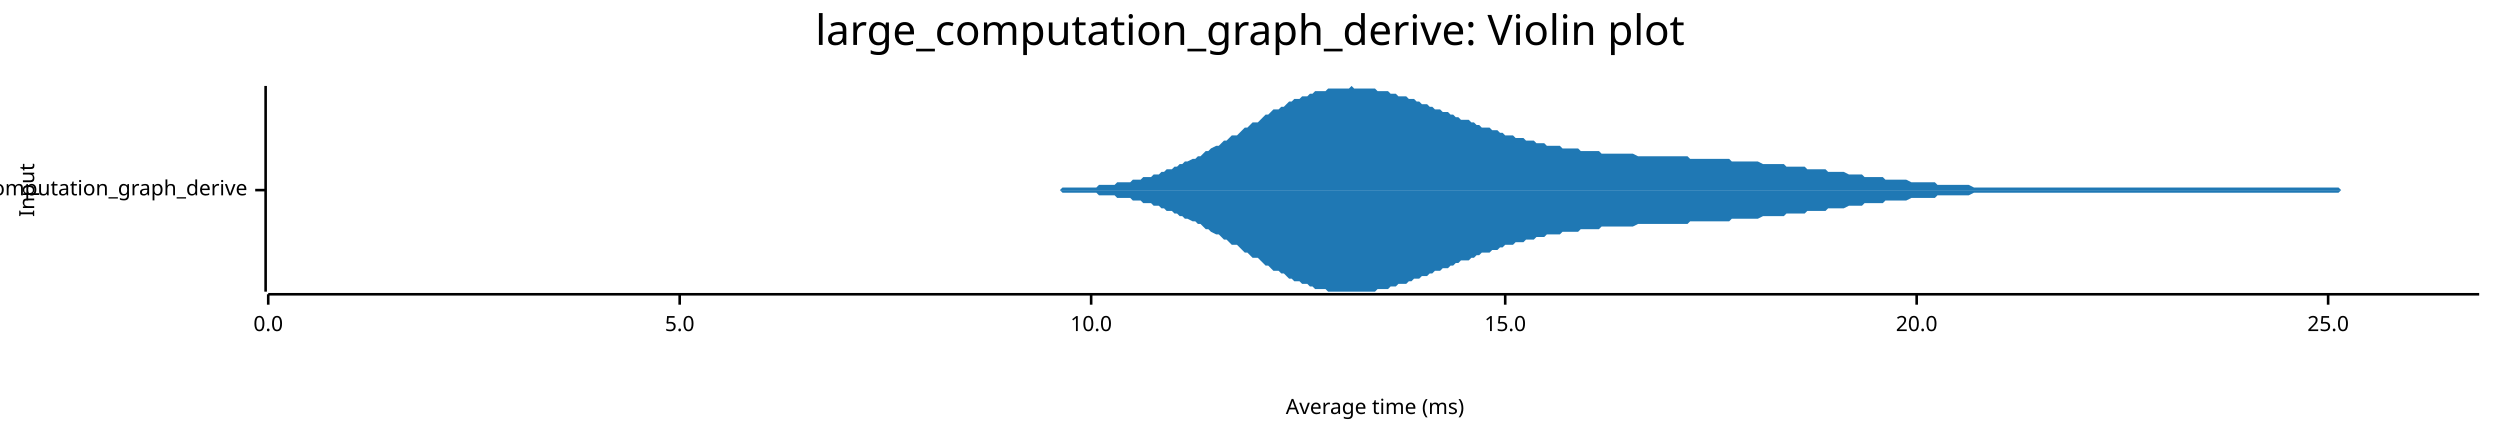
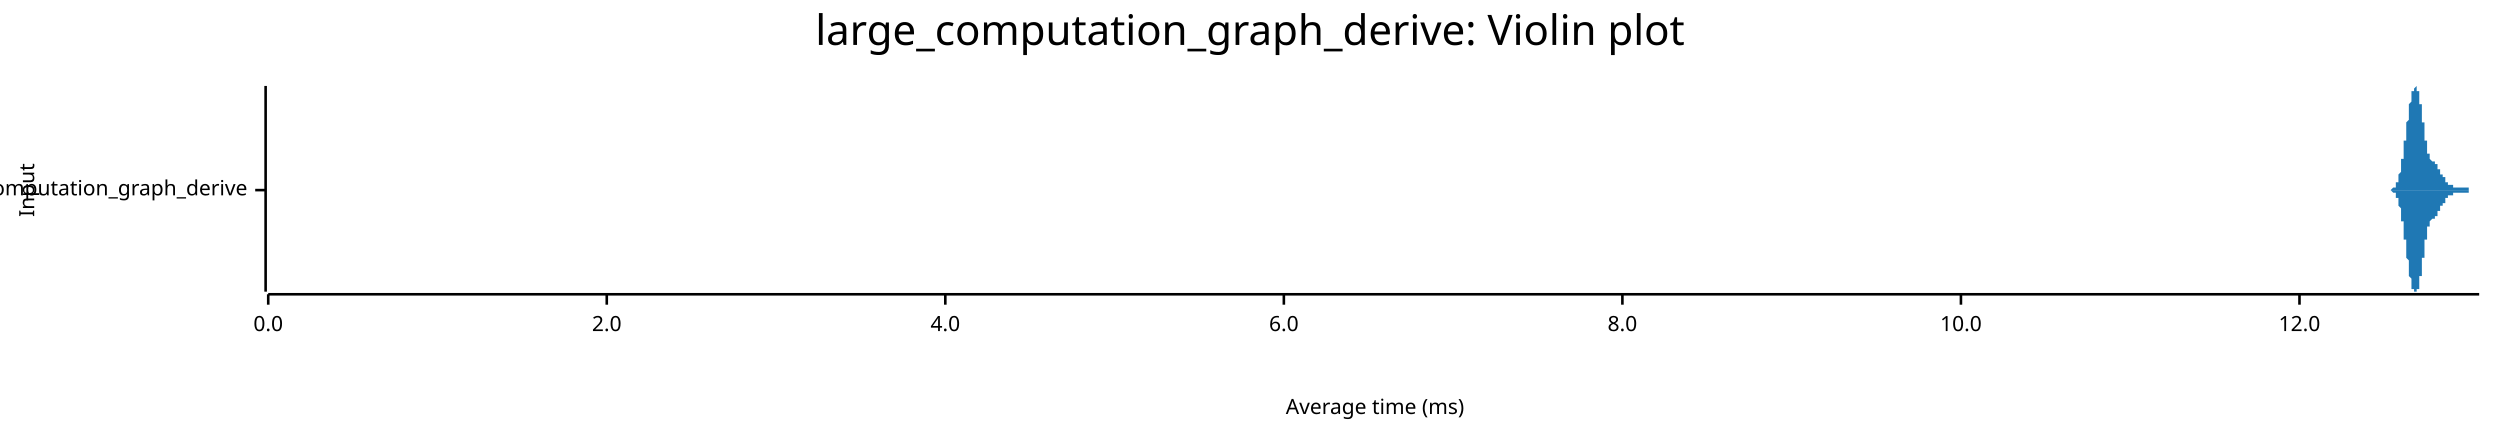
<svg xmlns="http://www.w3.org/2000/svg" width="960" height="168" viewBox="0 0 960 168">
  <text x="480" y="5" dy="0.76em" text-anchor="middle" font-family="sans-serif" font-size="16.129" opacity="1" fill="#000000">
large_computation_graph_derive: Violin plot
</text>
  <text x="7" y="73" dy="0.76em" text-anchor="middle" font-family="sans-serif" font-size="8.065" opacity="1" fill="#000000" transform="rotate(270, 7, 73)">
Input
</text>
  <text x="528" y="161" dy="-0.5ex" text-anchor="middle" font-family="sans-serif" font-size="8.065" opacity="1" fill="#000000">
Average time (ms)
</text>
  <polyline fill="none" opacity="1" stroke="#000000" stroke-width="1" points="102,33 102,112 " />
  <text x="95" y="73" dy="0.5ex" text-anchor="end" font-family="sans-serif" font-size="8.065" opacity="1" fill="#000000">
large_computation_graph_derive
</text>
  <polyline fill="none" opacity="1" stroke="#000000" stroke-width="1" points="98,73 102,73 " />
  <polyline fill="none" opacity="1" stroke="#000000" stroke-width="1" points="103,113 952,113 " />
  <text x="103" y="121" dy="0.76em" text-anchor="middle" font-family="sans-serif" font-size="8.065" opacity="1" fill="#000000">
0.0
</text>
  <polyline fill="none" opacity="1" stroke="#000000" stroke-width="1" points="103,113 103,117 " />
-   <text x="261" y="121" dy="0.76em" text-anchor="middle" font-family="sans-serif" font-size="8.065" opacity="1" fill="#000000">
- 5.0
+   <text x="233" y="121" dy="0.76em" text-anchor="middle" font-family="sans-serif" font-size="8.065" opacity="1" fill="#000000">
+ 2.0
</text>
-   <polyline fill="none" opacity="1" stroke="#000000" stroke-width="1" points="261,113 261,117 " />
-   <text x="419" y="121" dy="0.76em" text-anchor="middle" font-family="sans-serif" font-size="8.065" opacity="1" fill="#000000">
+   <polyline fill="none" opacity="1" stroke="#000000" stroke-width="1" points="233,113 233,117 " />
+   <text x="363" y="121" dy="0.76em" text-anchor="middle" font-family="sans-serif" font-size="8.065" opacity="1" fill="#000000">
+ 4.0
+ </text>
+   <polyline fill="none" opacity="1" stroke="#000000" stroke-width="1" points="363,113 363,117 " />
+   <text x="493" y="121" dy="0.76em" text-anchor="middle" font-family="sans-serif" font-size="8.065" opacity="1" fill="#000000">
+ 6.0
+ </text>
+   <polyline fill="none" opacity="1" stroke="#000000" stroke-width="1" points="493,113 493,117 " />
+   <text x="623" y="121" dy="0.76em" text-anchor="middle" font-family="sans-serif" font-size="8.065" opacity="1" fill="#000000">
+ 8.0
+ </text>
+   <polyline fill="none" opacity="1" stroke="#000000" stroke-width="1" points="623,113 623,117 " />
+   <text x="753" y="121" dy="0.76em" text-anchor="middle" font-family="sans-serif" font-size="8.065" opacity="1" fill="#000000">
10.0
</text>
-   <polyline fill="none" opacity="1" stroke="#000000" stroke-width="1" points="419,113 419,117 " />
-   <text x="578" y="121" dy="0.76em" text-anchor="middle" font-family="sans-serif" font-size="8.065" opacity="1" fill="#000000">
- 15.0
+   <polyline fill="none" opacity="1" stroke="#000000" stroke-width="1" points="753,113 753,117 " />
+   <text x="883" y="121" dy="0.76em" text-anchor="middle" font-family="sans-serif" font-size="8.065" opacity="1" fill="#000000">
+ 12.0
</text>
-   <polyline fill="none" opacity="1" stroke="#000000" stroke-width="1" points="578,113 578,117 " />
-   <text x="736" y="121" dy="0.76em" text-anchor="middle" font-family="sans-serif" font-size="8.065" opacity="1" fill="#000000">
- 20.0
- </text>
-   <polyline fill="none" opacity="1" stroke="#000000" stroke-width="1" points="736,113 736,117 " />
-   <text x="894" y="121" dy="0.76em" text-anchor="middle" font-family="sans-serif" font-size="8.065" opacity="1" fill="#000000">
- 25.0
- </text>
-   <polyline fill="none" opacity="1" stroke="#000000" stroke-width="1" points="894,113 894,117 " />
-   <polygon opacity="1" fill="#1F78B4" points="382,73 383,73 384,73 386,73 387,73 388,73 389,73 390,73 391,73 392,73 394,73 395,73 396,73 397,73 398,73 399,73 400,73 402,73 403,73 404,73 405,73 406,73 407,73 408,72 410,72 411,72 412,72 413,72 414,72 415,72 416,72 418,72 419,72 420,72 421,72 422,71 423,71 424,71 426,71 427,71 428,71 429,70 430,70 431,70 432,70 434,70 435,69 436,69 437,69 438,69 439,68 440,68 442,68 443,67 444,67 445,67 446,66 447,66 448,65 450,65 451,64 452,64 453,63 454,63 455,62 456,62 458,61 459,61 460,60 461,60 462,59 463,58 464,58 465,57 467,56 468,56 469,55 470,54 471,54 472,53 473,52 475,52 476,51 477,50 478,49 479,49 480,48 481,47 483,47 484,46 485,45 486,44 487,44 488,43 489,42 491,42 492,41 493,41 494,40 495,39 496,39 497,38 499,38 500,37 501,37 502,37 503,36 504,36 505,35 507,35 508,35 509,35 510,34 511,34 512,34 513,34 515,34 516,34 517,34 518,34 519,33 520,34 521,34 523,34 524,34 525,34 526,34 527,34 528,34 529,35 531,35 532,35 533,35 534,36 535,36 536,36 537,37 539,37 540,37 541,38 542,38 543,38 544,39 545,39 546,40 548,40 549,41 550,41 551,42 552,42 553,42 554,43 556,43 557,44 558,44 559,45 560,45 561,46 562,46 564,46 565,47 566,47 567,48 568,48 569,49 570,49 572,49 573,50 574,50 575,50 576,51 577,51 578,52 580,52 581,52 582,53 583,53 584,53 585,53 586,54 588,54 589,54 590,55 591,55 592,55 593,55 594,56 596,56 597,56 598,56 599,56 600,57 601,57 602,57 604,57 605,57 606,57 607,58 608,58 609,58 610,58 612,58 613,58 614,58 615,59 616,59 617,59 618,59 620,59 621,59 622,59 623,59 624,59 625,59 626,59 627,59 629,60 630,60 631,60 632,60 633,60 634,60 635,60 637,60 638,60 639,60 640,60 641,60 642,60 643,60 645,60 646,60 647,60 648,60 649,61 650,61 651,61 653,61 654,61 655,61 656,61 657,61 658,61 659,61 661,61 662,61 663,61 664,61 665,62 666,62 667,62 669,62 670,62 671,62 672,62 673,62 674,62 675,62 677,63 678,63 679,63 680,63 681,63 682,63 683,63 685,63 686,64 687,64 688,64 689,64 690,64 691,64 693,64 694,65 695,65 696,65 697,65 698,65 699,65 701,65 702,66 703,66 704,66 705,66 706,66 707,66 708,66 710,67 711,67 712,67 713,67 714,67 715,67 716,68 718,68 719,68 720,68 721,68 722,68 723,68 724,69 726,69 727,69 728,69 729,69 730,69 731,69 732,69 734,70 735,70 736,70 737,70 738,70 739,70 740,70 742,70 743,70 744,71 745,71 746,71 747,71 748,71 750,71 751,71 752,71 753,71 754,71 755,71 756,71 758,72 759,72 760,72 761,72 762,72 763,72 764,72 766,72 767,72 768,72 769,72 770,72 771,72 772,72 774,72 775,72 776,72 777,72 778,72 779,72 780,72 782,72 783,72 784,72 785,72 786,72 787,72 788,72 789,72 791,72 792,72 793,72 794,72 795,72 796,72 797,72 799,72 800,72 801,72 802,72 803,72 804,72 805,72 807,72 808,72 809,72 810,72 811,72 812,72 813,72 815,72 816,72 817,72 818,72 819,72 820,72 821,72 823,72 824,72 825,72 826,72 827,72 828,72 829,72 831,72 832,72 833,72 834,72 835,72 836,72 837,72 839,72 840,72 841,72 842,72 843,72 844,72 845,72 847,72 848,72 849,72 850,72 851,72 852,72 853,72 855,72 856,72 857,72 858,72 859,72 860,72 861,72 863,72 864,72 865,72 866,72 867,72 868,72 869,72 870,72 872,72 873,72 874,72 875,72 876,72 877,72 878,72 880,72 881,72 882,72 883,72 884,72 885,72 886,72 888,72 889,72 890,72 891,72 892,72 893,72 894,72 896,72 897,72 898,72 899,73 900,73 901,73 902,73 904,73 905,73 906,73 907,73 908,73 909,73 910,73 912,73 913,73 914,73 915,73 916,73 917,73 918,73 920,73 921,73 922,73 923,73 924,73 925,73 926,73 928,73 929,73 930,73 931,73 932,73 933,73 934,73 936,73 937,73 938,73 939,73 940,73 941,73 942,73 944,73 945,73 946,73 947,73 948,73 949,73 950,73 952,73 952,73 382,73 " />
-   <polygon opacity="1" fill="#1F78B4" points="382,73 383,73 384,73 386,73 387,73 388,73 389,73 390,73 391,73 392,73 394,73 395,73 396,73 397,73 398,73 399,73 400,73 402,73 403,73 404,73 405,73 406,73 407,73 408,74 410,74 411,74 412,74 413,74 414,74 415,74 416,74 418,74 419,74 420,74 421,74 422,75 423,75 424,75 426,75 427,75 428,75 429,76 430,76 431,76 432,76 434,76 435,77 436,77 437,77 438,77 439,78 440,78 442,78 443,79 444,79 445,79 446,80 447,80 448,81 450,81 451,82 452,82 453,83 454,83 455,84 456,84 458,85 459,85 460,86 461,86 462,87 463,88 464,88 465,89 467,90 468,90 469,91 470,92 471,92 472,93 473,94 475,94 476,95 477,96 478,97 479,97 480,98 481,99 483,99 484,100 485,101 486,102 487,102 488,103 489,104 491,104 492,105 493,105 494,106 495,107 496,107 497,108 499,108 500,109 501,109 502,109 503,110 504,110 505,111 507,111 508,111 509,111 510,112 511,112 512,112 513,112 515,112 516,112 517,112 518,112 519,112 520,112 521,112 523,112 524,112 525,112 526,112 527,112 528,112 529,111 531,111 532,111 533,111 534,110 535,110 536,110 537,109 539,109 540,109 541,108 542,108 543,107 544,107 545,107 546,106 548,106 549,105 550,105 551,104 552,104 553,104 554,103 556,103 557,102 558,102 559,101 560,101 561,100 562,100 564,100 565,99 566,99 567,98 568,98 569,97 570,97 572,97 573,96 574,96 575,96 576,95 577,95 578,94 580,94 581,94 582,93 583,93 584,93 585,93 586,92 588,92 589,92 590,91 591,91 592,91 593,91 594,90 596,90 597,90 598,90 599,90 600,89 601,89 602,89 604,89 605,89 606,89 607,88 608,88 609,88 610,88 612,88 613,88 614,88 615,87 616,87 617,87 618,87 620,87 621,87 622,87 623,87 624,87 625,87 626,87 627,87 629,86 630,86 631,86 632,86 633,86 634,86 635,86 637,86 638,86 639,86 640,86 641,86 642,86 643,86 645,86 646,86 647,86 648,86 649,85 650,85 651,85 653,85 654,85 655,85 656,85 657,85 658,85 659,85 661,85 662,85 663,85 664,85 665,84 666,84 667,84 669,84 670,84 671,84 672,84 673,84 674,84 675,84 677,83 678,83 679,83 680,83 681,83 682,83 683,83 685,83 686,82 687,82 688,82 689,82 690,82 691,82 693,82 694,81 695,81 696,81 697,81 698,81 699,81 701,81 702,80 703,80 704,80 705,80 706,80 707,80 708,80 710,79 711,79 712,79 713,79 714,79 715,79 716,78 718,78 719,78 720,78 721,78 722,78 723,78 724,77 726,77 727,77 728,77 729,77 730,77 731,77 732,77 734,76 735,76 736,76 737,76 738,76 739,76 740,76 742,76 743,76 744,75 745,75 746,75 747,75 748,75 750,75 751,75 752,75 753,75 754,75 755,75 756,75 758,74 759,74 760,74 761,74 762,74 763,74 764,74 766,74 767,74 768,74 769,74 770,74 771,74 772,74 774,74 775,74 776,74 777,74 778,74 779,74 780,74 782,74 783,74 784,74 785,74 786,74 787,74 788,74 789,74 791,74 792,74 793,74 794,74 795,74 796,74 797,74 799,74 800,74 801,74 802,74 803,74 804,74 805,74 807,74 808,74 809,74 810,74 811,74 812,74 813,74 815,74 816,74 817,74 818,74 819,74 820,74 821,74 823,74 824,74 825,74 826,74 827,74 828,74 829,74 831,74 832,74 833,74 834,74 835,74 836,74 837,74 839,74 840,74 841,74 842,74 843,74 844,74 845,74 847,74 848,74 849,74 850,74 851,74 852,74 853,74 855,74 856,74 857,74 858,74 859,74 860,74 861,74 863,74 864,74 865,74 866,74 867,74 868,74 869,74 870,74 872,74 873,74 874,74 875,74 876,74 877,74 878,74 880,74 881,74 882,74 883,74 884,74 885,74 886,74 888,74 889,74 890,74 891,74 892,74 893,74 894,74 896,74 897,74 898,74 899,73 900,73 901,73 902,73 904,73 905,73 906,73 907,73 908,73 909,73 910,73 912,73 913,73 914,73 915,73 916,73 917,73 918,73 920,73 921,73 922,73 923,73 924,73 925,73 926,73 928,73 929,73 930,73 931,73 932,73 933,73 934,73 936,73 937,73 938,73 939,73 940,73 941,73 942,73 944,73 945,73 946,73 947,73 948,73 949,73 950,73 952,73 952,73 382,73 " />
+   <polyline fill="none" opacity="1" stroke="#000000" stroke-width="1" points="883,113 883,117 " />
+   <polygon opacity="1" fill="#1F78B4" points="916,73 916,73 916,73 916,73 916,73 916,73 916,73 916,73 916,73 916,73 916,73 916,73 917,73 917,73 917,73 917,73 917,73 917,73 917,73 917,73 917,73 917,73 917,73 917,73 917,73 917,73 918,73 918,73 918,73 918,73 918,73 918,73 918,73 918,73 918,73 918,73 918,73 918,73 918,73 919,72 919,72 919,72 919,72 919,72 919,72 919,72 919,72 919,72 919,72 919,72 919,72 919,72 919,72 920,72 920,71 920,71 920,71 920,71 920,71 920,71 920,71 920,71 920,70 920,70 920,70 920,70 920,70 921,70 921,69 921,69 921,69 921,69 921,69 921,68 921,68 921,68 921,68 921,67 921,67 921,67 921,67 922,66 922,66 922,66 922,65 922,65 922,65 922,64 922,64 922,63 922,63 922,63 922,62 922,62 922,61 923,61 923,60 923,60 923,59 923,59 923,58 923,58 923,57 923,57 923,56 923,56 923,55 923,55 923,54 924,54 924,53 924,53 924,52 924,52 924,51 924,50 924,50 924,49 924,49 924,48 924,48 924,47 924,47 925,46 925,45 925,45 925,44 925,44 925,43 925,43 925,42 925,42 925,41 925,41 925,41 925,40 925,40 926,39 926,39 926,39 926,38 926,38 926,37 926,37 926,37 926,37 926,36 926,36 926,36 926,35 926,35 927,35 927,35 927,35 927,34 927,34 927,34 927,34 927,34 927,34 927,34 927,34 927,34 927,34 927,34 928,33 928,34 928,34 928,34 928,34 928,34 928,34 928,34 928,34 928,34 928,34 928,34 928,35 928,35 929,35 929,35 929,36 929,36 929,36 929,36 929,37 929,37 929,38 929,38 929,38 929,39 929,39 929,40 930,40 930,40 930,41 930,41 930,42 930,42 930,43 930,43 930,44 930,44 930,45 930,45 930,46 930,47 931,47 931,48 931,48 931,49 931,49 931,50 931,50 931,51 931,51 931,52 931,52 931,53 931,53 931,54 932,54 932,55 932,55 932,55 932,56 932,56 932,57 932,57 932,57 932,58 932,58 932,58 932,59 932,59 933,59 933,59 933,60 933,60 933,60 933,60 933,60 933,61 933,61 933,61 933,61 933,61 933,61 933,61 934,62 934,62 934,62 934,62 934,62 934,62 934,62 934,62 934,62 934,62 934,62 934,62 934,62 934,62 935,62 935,63 935,63 935,63 935,63 935,63 935,63 935,63 935,63 935,63 935,63 935,63 935,63 936,63 936,63 936,63 936,64 936,64 936,64 936,64 936,64 936,64 936,64 936,64 936,64 936,64 936,65 937,65 937,65 937,65 937,65 937,65 937,65 937,66 937,66 937,66 937,66 937,66 937,66 937,66 937,67 938,67 938,67 938,67 938,67 938,67 938,67 938,67 938,68 938,68 938,68 938,68 938,68 938,68 938,68 939,68 939,69 939,69 939,69 939,69 939,69 939,69 939,69 939,69 939,69 939,70 939,70 939,70 939,70 940,70 940,70 940,70 940,70 940,70 940,70 940,70 940,70 940,70 940,71 940,71 940,71 940,71 940,71 941,71 941,71 941,71 941,71 941,71 941,71 941,71 941,71 941,71 941,71 941,71 941,71 941,71 941,71 942,71 942,71 942,71 942,71 942,71 942,71 942,71 942,71 942,71 942,71 942,71 942,72 942,72 942,72 943,72 943,72 943,72 943,72 943,72 943,72 943,72 943,72 943,72 943,72 943,72 943,72 943,72 943,72 944,72 944,72 944,72 944,72 944,72 944,72 944,72 944,72 944,72 944,72 944,72 944,72 944,72 944,72 945,72 945,72 945,72 945,72 945,72 945,72 945,72 945,72 945,72 945,72 945,72 945,72 945,72 945,72 946,72 946,72 946,72 946,72 946,72 946,72 946,72 946,72 946,72 946,72 946,72 946,72 946,72 946,72 947,72 947,72 947,72 947,72 947,72 947,72 947,72 947,72 947,72 947,72 947,72 947,72 947,72 947,72 948,72 948,72 948,72 948,72 948,72 948,73 948,73 948,73 948,73 948,73 948,73 948,73 948,73 948,73 949,73 949,73 949,73 949,73 949,73 949,73 949,73 949,73 949,73 949,73 949,73 949,73 949,73 949,73 950,73 950,73 950,73 950,73 950,73 950,73 950,73 950,73 950,73 950,73 950,73 950,73 950,73 950,73 951,73 951,73 951,73 951,73 951,73 951,73 951,73 951,73 951,73 951,73 951,73 951,73 951,73 952,73 952,73 916,73 " />
+   <polygon opacity="1" fill="#1F78B4" points="916,73 916,73 916,73 916,73 916,73 916,73 916,73 916,73 916,73 916,73 916,73 916,73 917,73 917,73 917,73 917,73 917,73 917,73 917,73 917,73 917,73 917,73 917,73 917,73 917,73 917,73 918,73 918,73 918,73 918,73 918,73 918,73 918,73 918,73 918,73 918,73 918,73 918,73 918,73 919,74 919,74 919,74 919,74 919,74 919,74 919,74 919,74 919,74 919,74 919,74 919,74 919,74 919,74 920,74 920,75 920,75 920,75 920,75 920,75 920,75 920,75 920,75 920,76 920,76 920,76 920,76 920,76 921,76 921,77 921,77 921,77 921,77 921,77 921,78 921,78 921,78 921,78 921,79 921,79 921,79 921,79 922,80 922,80 922,80 922,81 922,81 922,81 922,82 922,82 922,83 922,83 922,83 922,84 922,84 922,85 923,85 923,86 923,86 923,87 923,87 923,88 923,88 923,89 923,89 923,90 923,90 923,91 923,91 923,92 924,92 924,93 924,93 924,94 924,94 924,95 924,96 924,96 924,97 924,97 924,98 924,98 924,99 924,99 925,100 925,101 925,101 925,102 925,102 925,103 925,103 925,104 925,104 925,105 925,105 925,105 925,106 925,106 926,107 926,107 926,107 926,108 926,108 926,109 926,109 926,109 926,109 926,110 926,110 926,110 926,111 926,111 927,111 927,111 927,111 927,112 927,112 927,112 927,112 927,112 927,112 927,112 927,112 927,112 927,112 927,112 928,112 928,112 928,112 928,112 928,112 928,112 928,112 928,112 928,112 928,112 928,112 928,112 928,111 928,111 929,111 929,111 929,110 929,110 929,110 929,110 929,109 929,109 929,108 929,108 929,108 929,107 929,107 929,106 930,106 930,106 930,105 930,105 930,104 930,104 930,103 930,103 930,102 930,102 930,101 930,101 930,100 930,99 931,99 931,98 931,98 931,97 931,97 931,96 931,96 931,95 931,95 931,94 931,94 931,93 931,93 931,92 932,92 932,91 932,91 932,91 932,90 932,90 932,89 932,89 932,89 932,88 932,88 932,88 932,87 932,87 933,87 933,87 933,86 933,86 933,86 933,86 933,86 933,85 933,85 933,85 933,85 933,85 933,85 933,85 934,84 934,84 934,84 934,84 934,84 934,84 934,84 934,84 934,84 934,84 934,84 934,84 934,84 934,84 935,84 935,83 935,83 935,83 935,83 935,83 935,83 935,83 935,83 935,83 935,83 935,83 935,83 936,83 936,83 936,83 936,82 936,82 936,82 936,82 936,82 936,82 936,82 936,82 936,82 936,82 936,81 937,81 937,81 937,81 937,81 937,81 937,81 937,80 937,80 937,80 937,80 937,80 937,80 937,80 937,79 938,79 938,79 938,79 938,79 938,79 938,79 938,79 938,78 938,78 938,78 938,78 938,78 938,78 938,78 939,78 939,77 939,77 939,77 939,77 939,77 939,77 939,77 939,77 939,77 939,76 939,76 939,76 939,76 940,76 940,76 940,76 940,76 940,76 940,76 940,76 940,76 940,76 940,75 940,75 940,75 940,75 940,75 941,75 941,75 941,75 941,75 941,75 941,75 941,75 941,75 941,75 941,75 941,75 941,75 941,75 941,75 942,75 942,75 942,75 942,75 942,75 942,75 942,75 942,75 942,75 942,75 942,75 942,74 942,74 942,74 943,74 943,74 943,74 943,74 943,74 943,74 943,74 943,74 943,74 943,74 943,74 943,74 943,74 943,74 944,74 944,74 944,74 944,74 944,74 944,74 944,74 944,74 944,74 944,74 944,74 944,74 944,74 944,74 945,74 945,74 945,74 945,74 945,74 945,74 945,74 945,74 945,74 945,74 945,74 945,74 945,74 945,74 946,74 946,74 946,74 946,74 946,74 946,74 946,74 946,74 946,74 946,74 946,74 946,74 946,74 946,74 947,74 947,74 947,74 947,74 947,74 947,74 947,74 947,74 947,74 947,74 947,74 947,74 947,74 947,74 948,74 948,74 948,74 948,74 948,74 948,73 948,73 948,73 948,73 948,73 948,73 948,73 948,73 948,73 949,73 949,73 949,73 949,73 949,73 949,73 949,73 949,73 949,73 949,73 949,73 949,73 949,73 949,73 950,73 950,73 950,73 950,73 950,73 950,73 950,73 950,73 950,73 950,73 950,73 950,73 950,73 950,73 951,73 951,73 951,73 951,73 951,73 951,73 951,73 951,73 951,73 951,73 951,73 951,73 951,73 952,73 952,73 916,73 " />
</svg>
